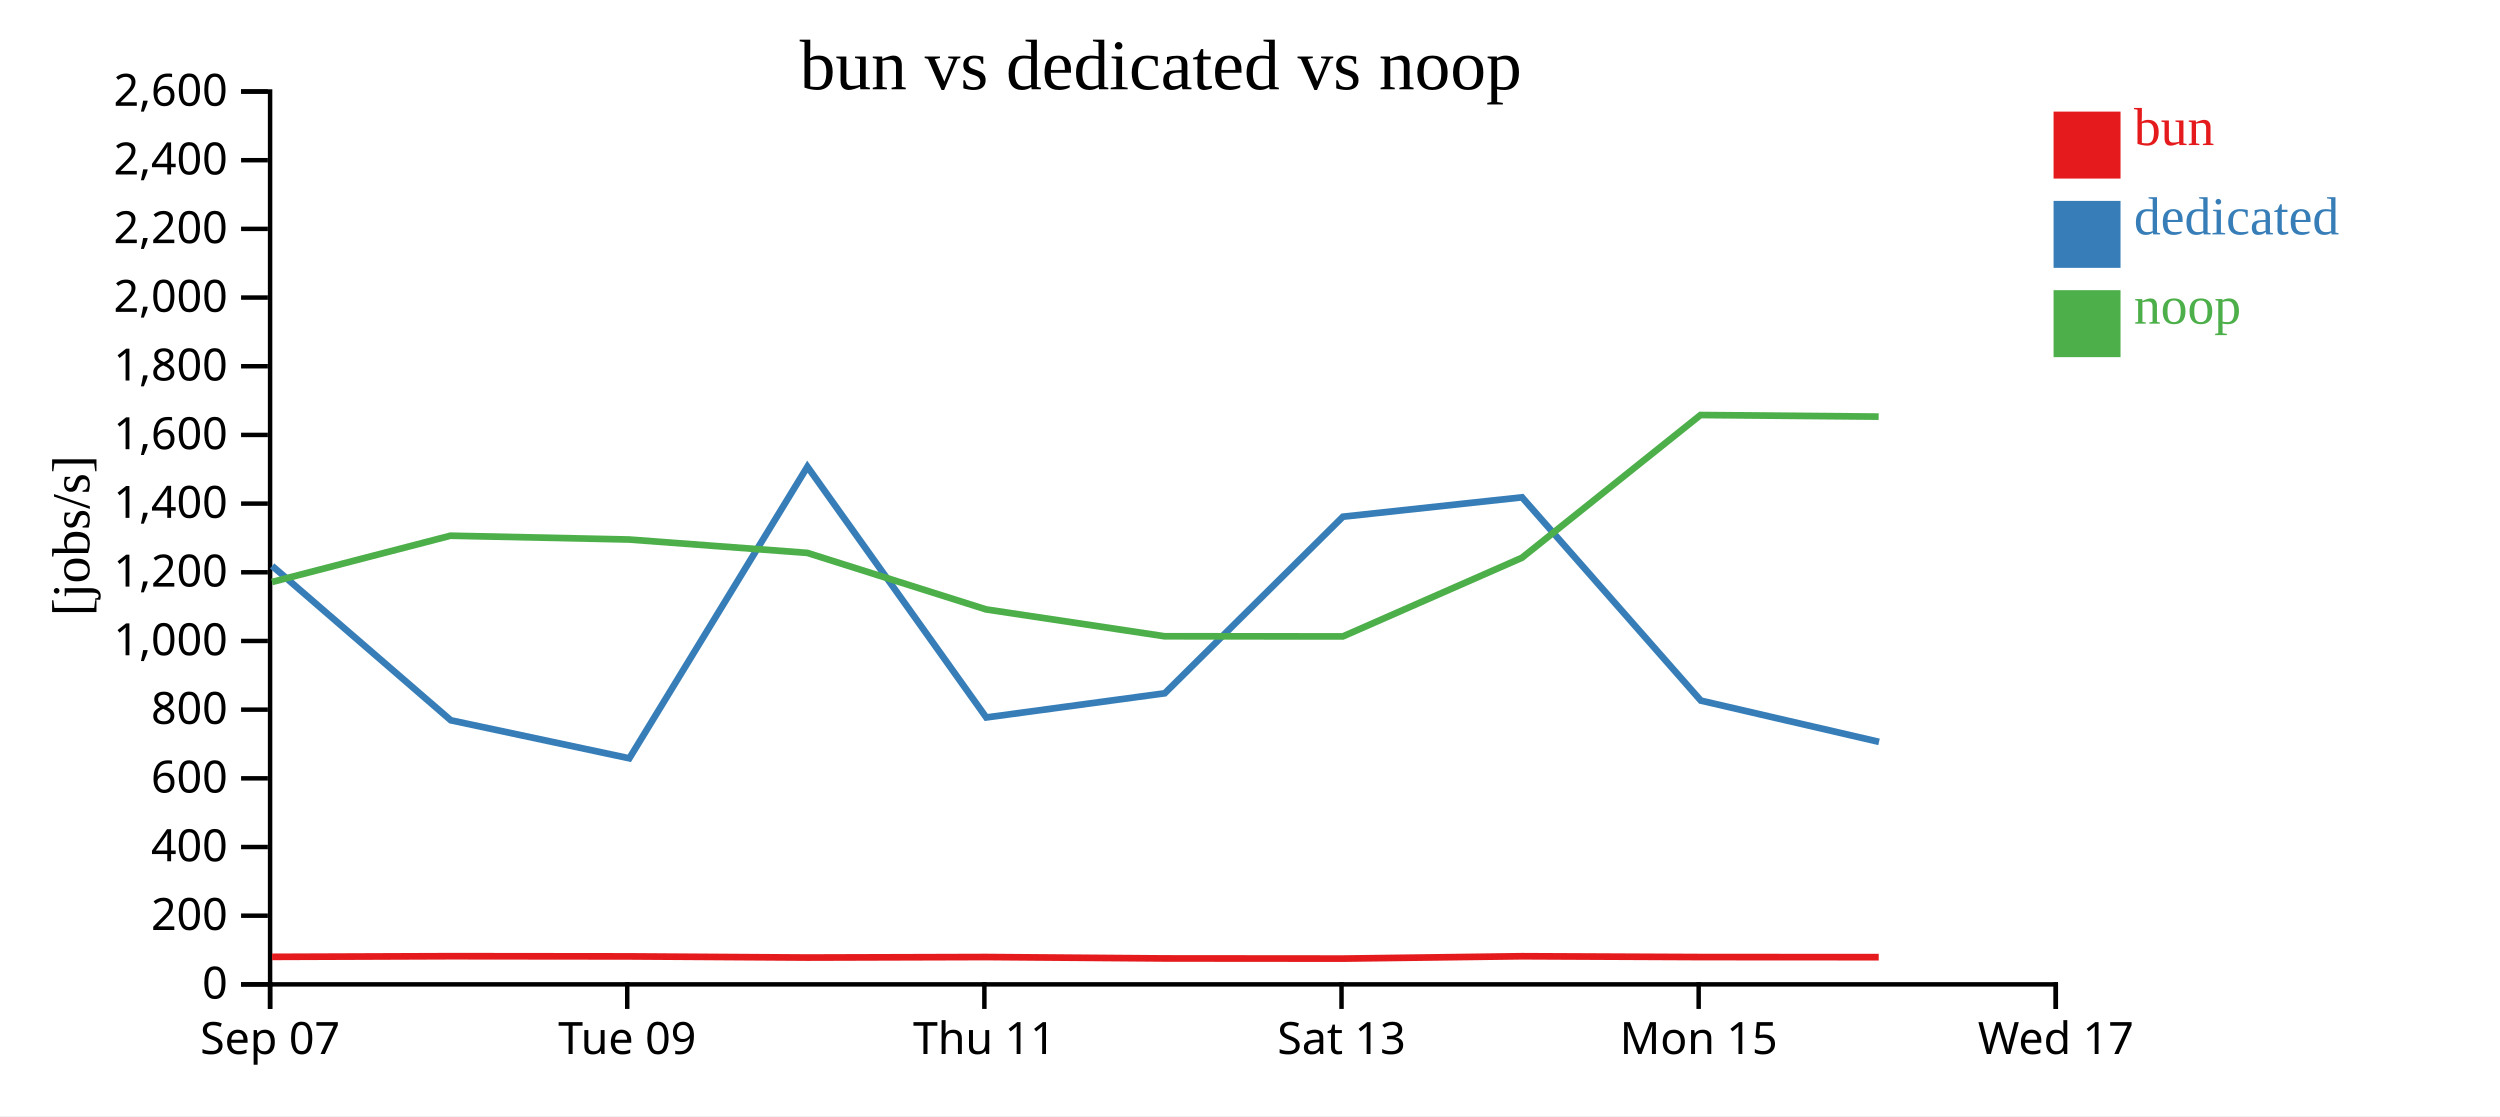
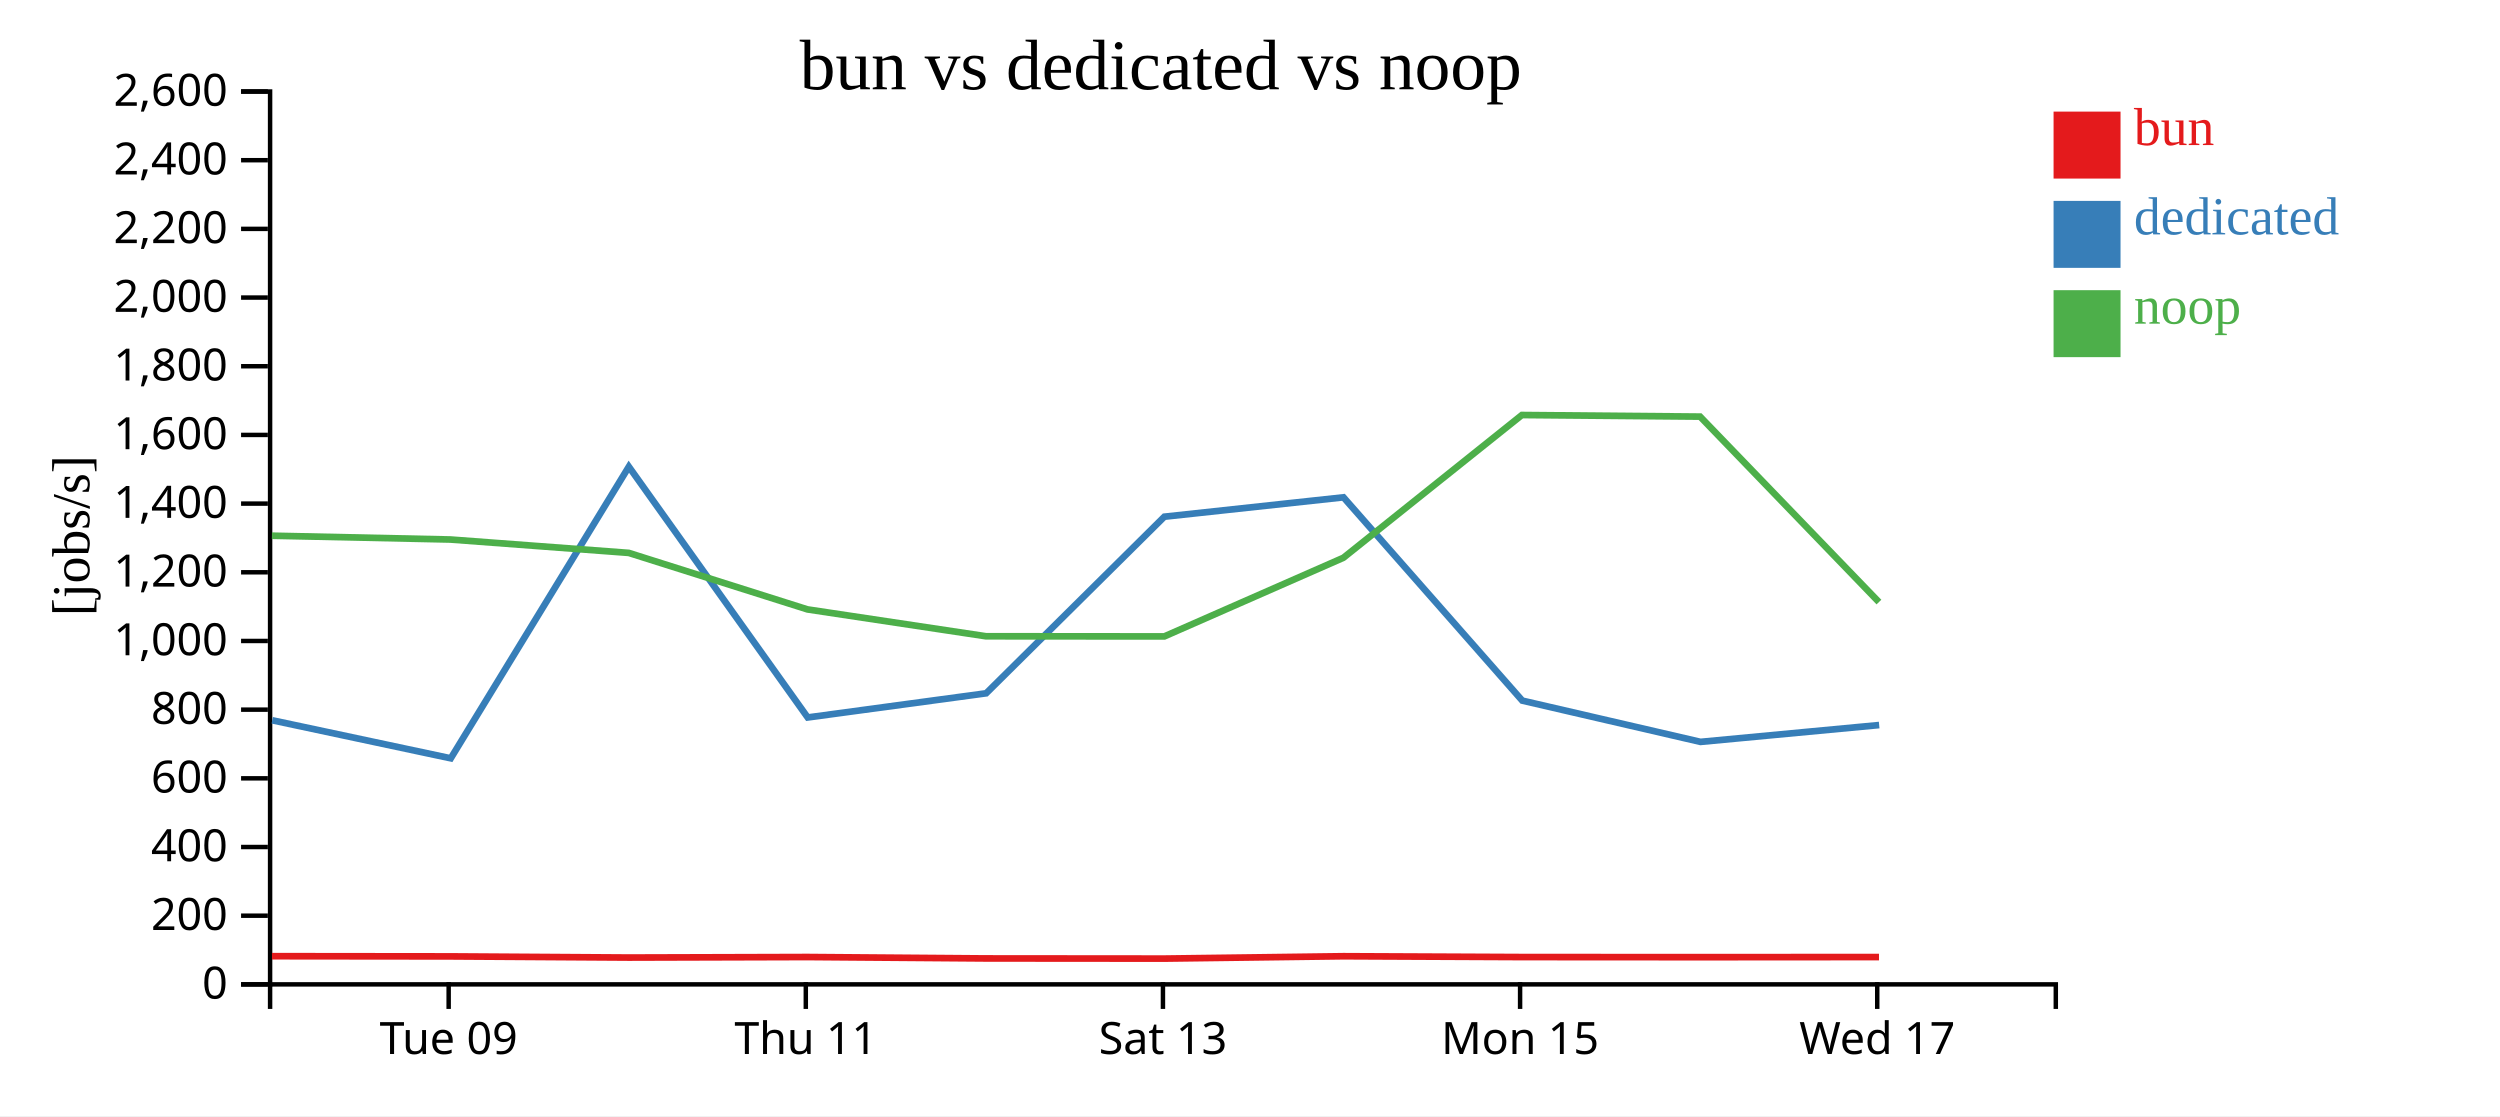
<svg xmlns="http://www.w3.org/2000/svg" width="560" height="250">
  <rect width="100%" height="100%" fill="white" />
  <g transform="translate(60,20)">
    <g transform="translate(0,200)" fill="none" font-size="10" font-family="sans-serif" text-anchor="middle">
      <path class="domain" stroke="currentColor" d="M0.5,6V0.5H400.5V6" />
-       <g class="tick" opacity="1" transform="translate(0.5,0)">
-         <line stroke="currentColor" y2="6" />
-         <text fill="currentColor" y="9" dy="0.71em">Sep 07</text>
-       </g>
-       <g class="tick" opacity="1" transform="translate(80.5,0)">
+       <g class="tick" opacity="1" transform="translate(40.5,0)">
        <line stroke="currentColor" y2="6" />
        <text fill="currentColor" y="9" dy="0.71em">Tue 09</text>
      </g>
-       <g class="tick" opacity="1" transform="translate(160.5,0)">
+       <g class="tick" opacity="1" transform="translate(120.5,0)">
        <line stroke="currentColor" y2="6" />
        <text fill="currentColor" y="9" dy="0.71em">Thu 11</text>
      </g>
-       <g class="tick" opacity="1" transform="translate(240.5,0)">
+       <g class="tick" opacity="1" transform="translate(200.5,0)">
        <line stroke="currentColor" y2="6" />
        <text fill="currentColor" y="9" dy="0.71em">Sat 13</text>
      </g>
-       <g class="tick" opacity="1" transform="translate(320.5,0)">
+       <g class="tick" opacity="1" transform="translate(280.5,0)">
        <line stroke="currentColor" y2="6" />
        <text fill="currentColor" y="9" dy="0.71em">Mon 15</text>
      </g>
-       <g class="tick" opacity="1" transform="translate(400.5,0)">
+       <g class="tick" opacity="1" transform="translate(360.5,0)">
        <line stroke="currentColor" y2="6" />
        <text fill="currentColor" y="9" dy="0.71em">Wed 17</text>
      </g>
    </g>
    <g fill="none" font-size="10" font-family="sans-serif" text-anchor="end">
      <path class="domain" stroke="currentColor" d="M-6,200.5H0.5V0.5H-6" />
      <g class="tick" opacity="1" transform="translate(0,200.5)">
        <line stroke="currentColor" x2="-6" />
        <text fill="currentColor" x="-9" dy="0.32em">0</text>
      </g>
      <g class="tick" opacity="1" transform="translate(0,185.1154)">
        <line stroke="currentColor" x2="-6" />
        <text fill="currentColor" x="-9" dy="0.32em">200</text>
      </g>
      <g class="tick" opacity="1" transform="translate(0,169.7308)">
        <line stroke="currentColor" x2="-6" />
        <text fill="currentColor" x="-9" dy="0.32em">400</text>
      </g>
      <g class="tick" opacity="1" transform="translate(0,154.3462)">
        <line stroke="currentColor" x2="-6" />
        <text fill="currentColor" x="-9" dy="0.32em">600</text>
      </g>
      <g class="tick" opacity="1" transform="translate(0,138.9615)">
        <line stroke="currentColor" x2="-6" />
        <text fill="currentColor" x="-9" dy="0.32em">800</text>
      </g>
      <g class="tick" opacity="1" transform="translate(0,123.5769)">
        <line stroke="currentColor" x2="-6" />
        <text fill="currentColor" x="-9" dy="0.32em">1,000</text>
      </g>
      <g class="tick" opacity="1" transform="translate(0,108.1923)">
        <line stroke="currentColor" x2="-6" />
        <text fill="currentColor" x="-9" dy="0.32em">1,200</text>
      </g>
      <g class="tick" opacity="1" transform="translate(0,92.80769)">
        <line stroke="currentColor" x2="-6" />
        <text fill="currentColor" x="-9" dy="0.32em">1,400</text>
      </g>
      <g class="tick" opacity="1" transform="translate(0,77.42308)">
        <line stroke="currentColor" x2="-6" />
        <text fill="currentColor" x="-9" dy="0.32em">1,600</text>
      </g>
      <g class="tick" opacity="1" transform="translate(0,62.03846)">
        <line stroke="currentColor" x2="-6" />
        <text fill="currentColor" x="-9" dy="0.32em">1,800</text>
      </g>
      <g class="tick" opacity="1" transform="translate(0,46.65385)">
        <line stroke="currentColor" x2="-6" />
        <text fill="currentColor" x="-9" dy="0.32em">2,000</text>
      </g>
      <g class="tick" opacity="1" transform="translate(0,31.26923)">
        <line stroke="currentColor" x2="-6" />
        <text fill="currentColor" x="-9" dy="0.32em">2,200</text>
      </g>
      <g class="tick" opacity="1" transform="translate(0,15.88462)">
        <line stroke="currentColor" x2="-6" />
        <text fill="currentColor" x="-9" dy="0.32em">2,400</text>
      </g>
      <g class="tick" opacity="1" transform="translate(0,0.5)">
        <line stroke="currentColor" x2="-6" />
        <text fill="currentColor" x="-9" dy="0.32em">2,600</text>
      </g>
    </g>
    <text text-anchor="middle" style="font-size: 12px" transform="rotate(-90)" y="-40" x="-100">[jobs/s]</text>
    <text text-anchor="middle" style="font-size: 16px" y="0" x="200">bun vs dedicated vs noop</text>
-     <path class="line" fill="none" stroke="#e41a1c" stroke-width="1.5" d="M0.948,194.336L40.922,194.189L80.885,194.233L120.857,194.494L160.886,194.375L200.875,194.691L240.819,194.727L280.927,194.197L320.92,194.382L360.833,194.408" />
-     <path class="line" fill="none" stroke="#377eb8" stroke-width="1.5" d="M0.966,106.769L40.985,141.346L80.969,149.864L120.86,84.542L160.921,140.711L200.9,135.298L240.817,95.742L280.937,91.401L320.992,136.938L360.905,146.182" />
-     <path class="line" fill="none" stroke="#4daf4a" stroke-width="1.5" d="M0.935,110.361L40.909,99.999L80.873,100.851L120.844,103.85L160.873,116.508L200.861,122.524L240.806,122.558L280.915,104.941L320.907,72.966L360.82,73.322" />
+     <path class="line" fill="none" stroke="#e41a1c" stroke-width="1.5" d="M0.922,194.189L40.885,194.233L80.857,194.494L120.886,194.375L160.875,194.691L200.819,194.727L240.927,194.197L280.92,194.382L320.833,194.408L360.893,194.379" />
+     <path class="line" fill="none" stroke="#377eb8" stroke-width="1.5" d="M0.985,141.346L40.969,149.864L80.86,84.542L120.921,140.711L160.9,135.298L200.817,95.742L240.937,91.401L280.992,136.938L320.905,146.182L360.934,142.412" />
+     <path class="line" fill="none" stroke="#4daf4a" stroke-width="1.5" d="M0.909,99.999L40.873,100.851L80.844,103.85L120.873,116.508L160.861,122.524L200.806,122.558L240.915,104.941L280.907,72.966L320.82,73.322L360.88,114.864" />
    <rect class="dot" x="400" y="5" width="15" height="15" style="fill: #e41a1c;" />
    <rect class="dot" x="400" y="25" width="15" height="15" style="fill: #377eb8;" />
    <rect class="dot" x="400" y="45" width="15" height="15" style="fill: #4daf4a;" />
    <text class="label" x="418" y="12.5" style="fill: #e41a1c; alignment-baseline: middle;" text-anchor="left">bun</text>
    <text class="label" x="418" y="32.5" style="fill: #377eb8; alignment-baseline: middle;" text-anchor="left">dedicated</text>
    <text class="label" x="418" y="52.5" style="fill: #4daf4a; alignment-baseline: middle;" text-anchor="left">noop</text>
  </g>
</svg>
